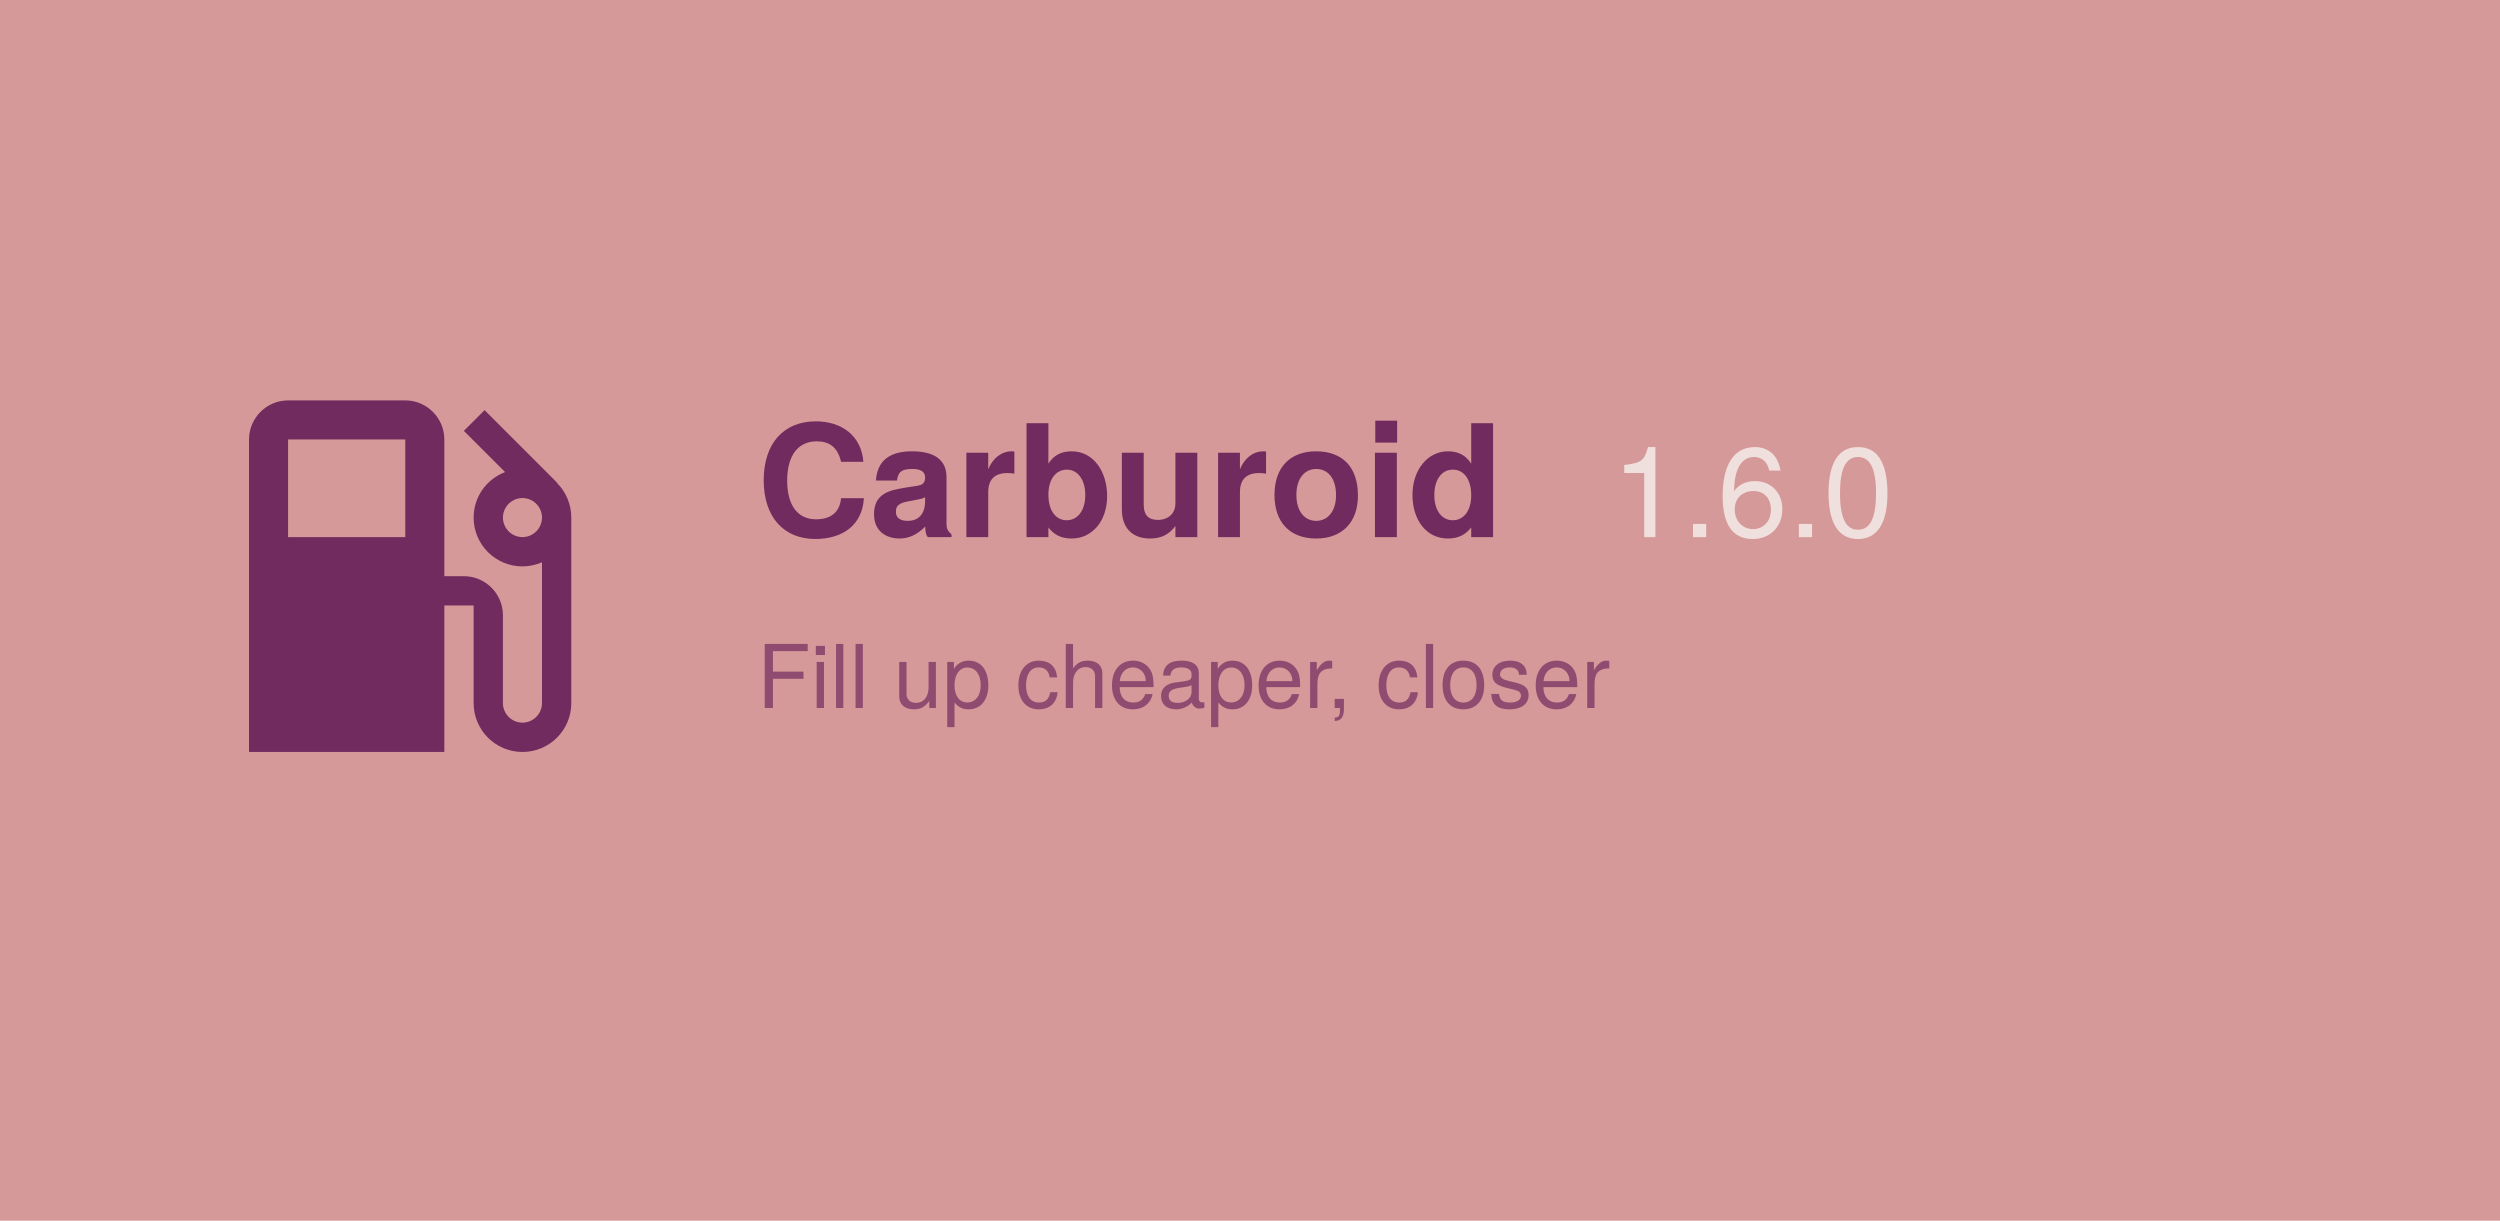
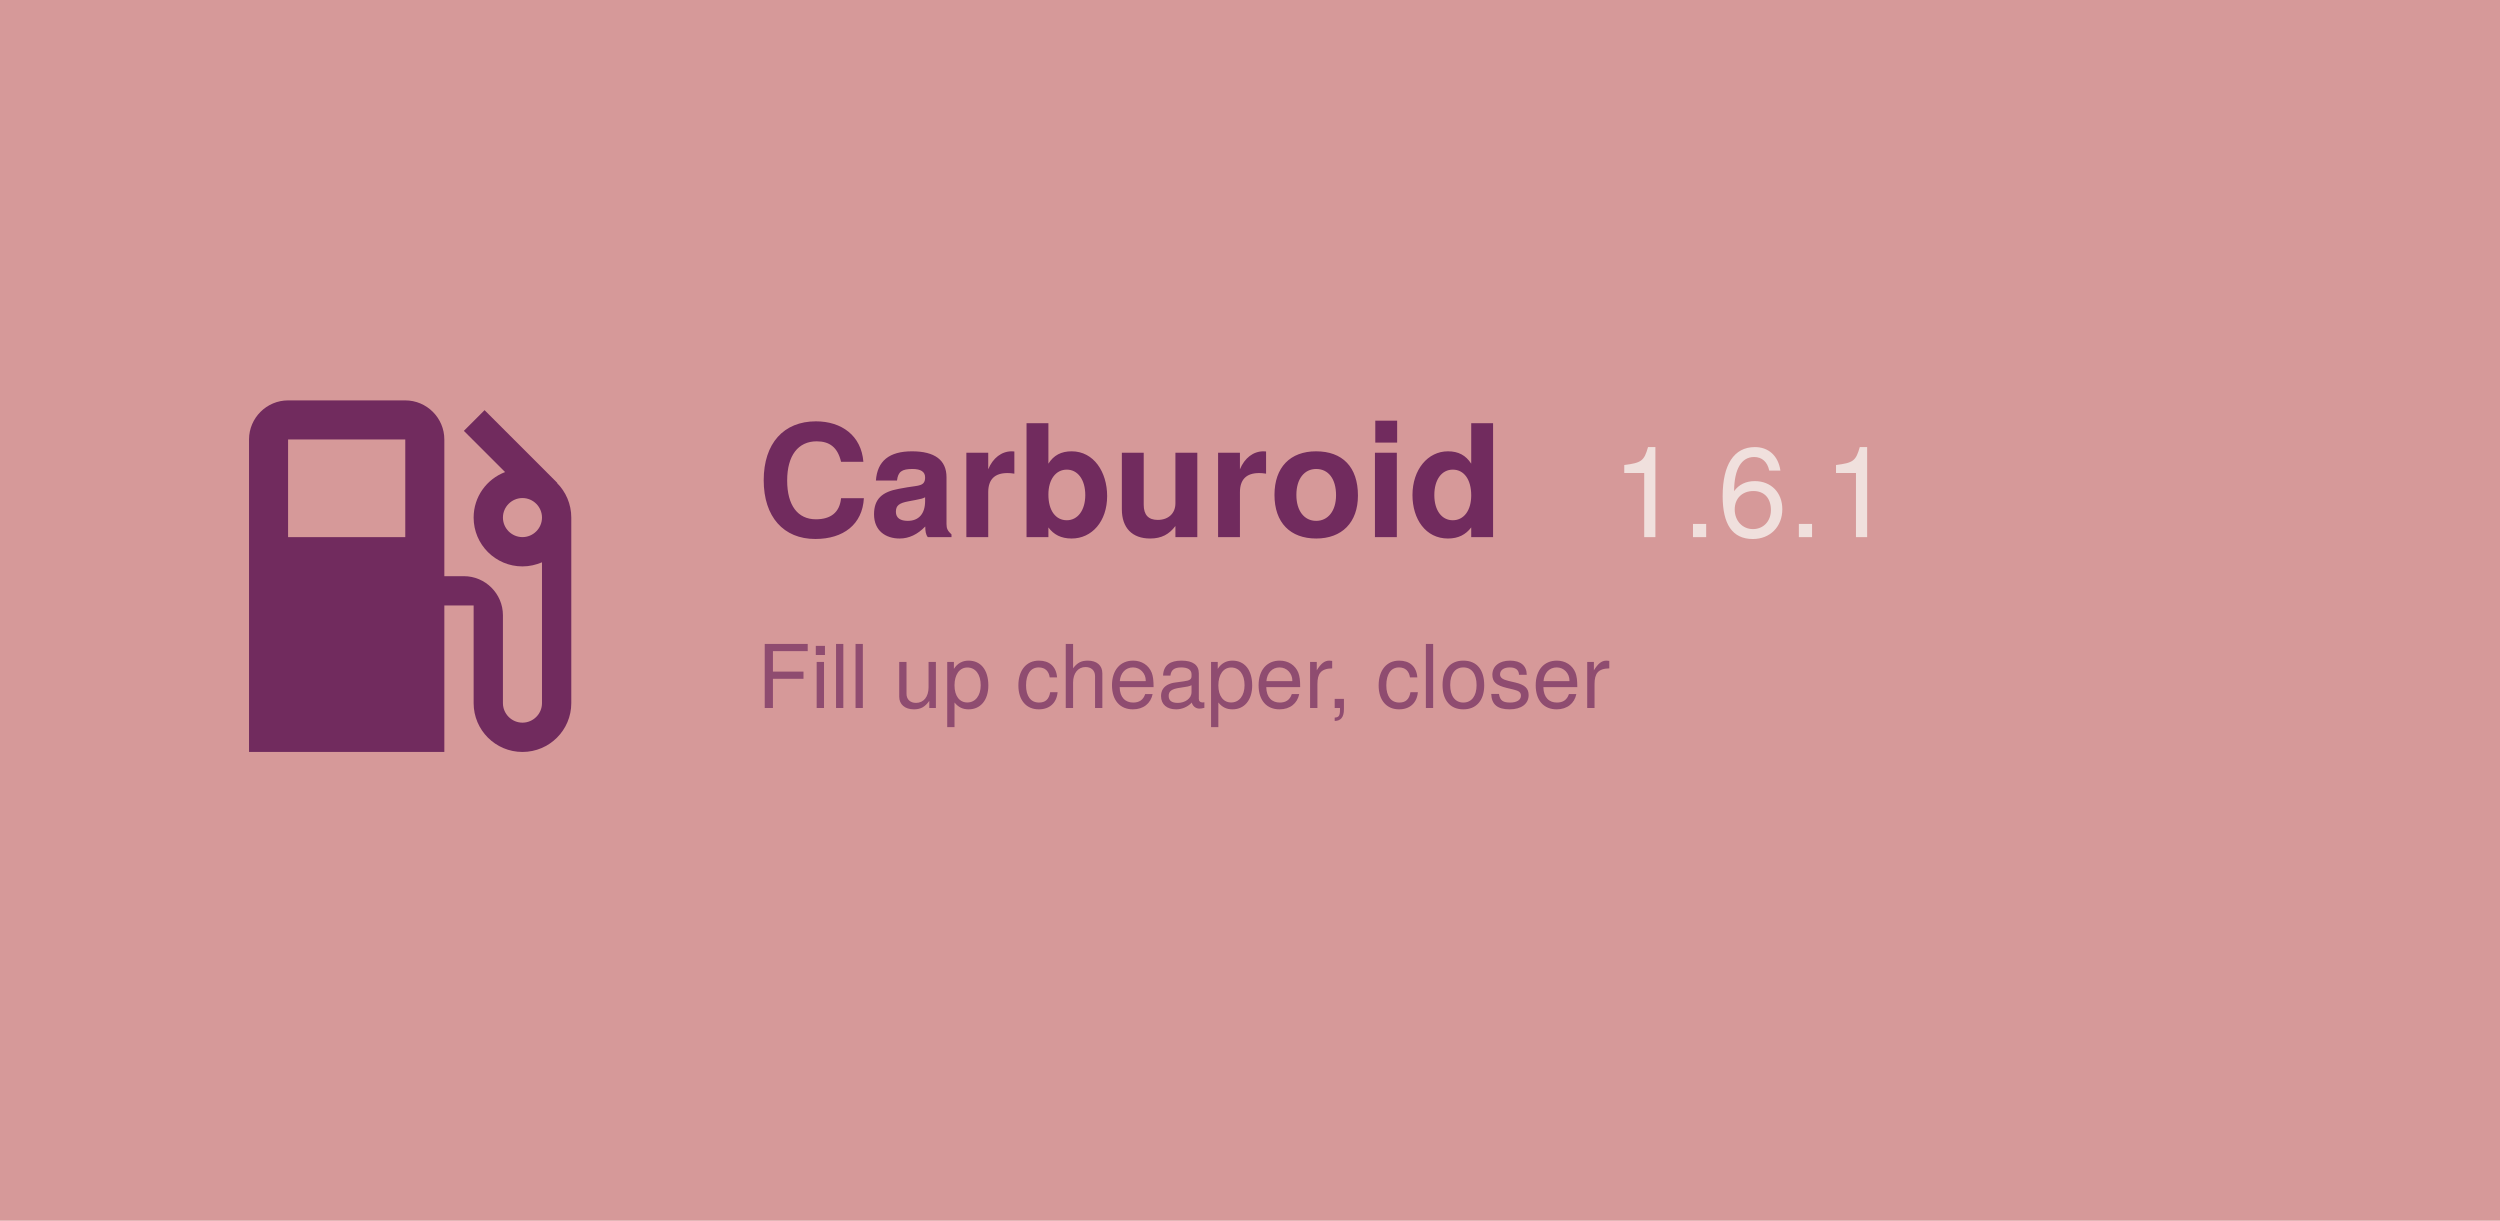
<svg xmlns="http://www.w3.org/2000/svg" width="1024" height="500" viewBox="0 0 1024 500">
  <rect width="1024" height="500" fill="#d69999" />
  <path d="M19.77 7.23l.01-.01l-3.72-3.72L15 4.56l2.11 2.11c-.94.36-1.61 1.26-1.61 2.33a2.5 2.5 0 0 0 2.5 2.5c.36 0 .69-.08 1-.21v7.21c0 .55-.45 1-1 1s-1-.45-1-1V14c0-1.1-.9-2-2-2h-1V5c0-1.1-.9-2-2-2H6c-1.1 0-2 .9-2 2v16h10v-7.5h1.5v5a2.5 2.5 0 0 0 5 0V9c0-.69-.28-1.32-.73-1.77zM12 10H6V5h6v5zm6 0c-.55 0-1-.45-1-1s.45-1 1-1s1 .45 1 1s-.45 1-1 1z" fill="#712b5e" transform="translate(70, 140) scale(8)" />
  <text x="310" y="220" font-family="Google Sans, Helvetica Neue, sans-serif" font-size="64" font-weight="700" fill="#712b5e" text-anchor="start">
    Carburoid
  </text>
-   <text x="660" y="220" id="version" font-family="Google Sans, Helvetica Neue, sans-serif" font-size="52" font-weight="500" fill="#f0e0dd" text-anchor="start">1.6.0</text>
+   <text x="660" y="220" id="version" font-family="Google Sans, Helvetica Neue, sans-serif" font-size="52" font-weight="500" fill="#f0e0dd" text-anchor="start">1.6.1</text>
  <text x="310" y="290" id="motto" font-family="Google Sans, Helvetica Neue, sans-serif" font-size="36" fill="#712b5e" fill-opacity="0.7" text-anchor="start">
    Fill up cheaper, closer
  </text>
</svg>
